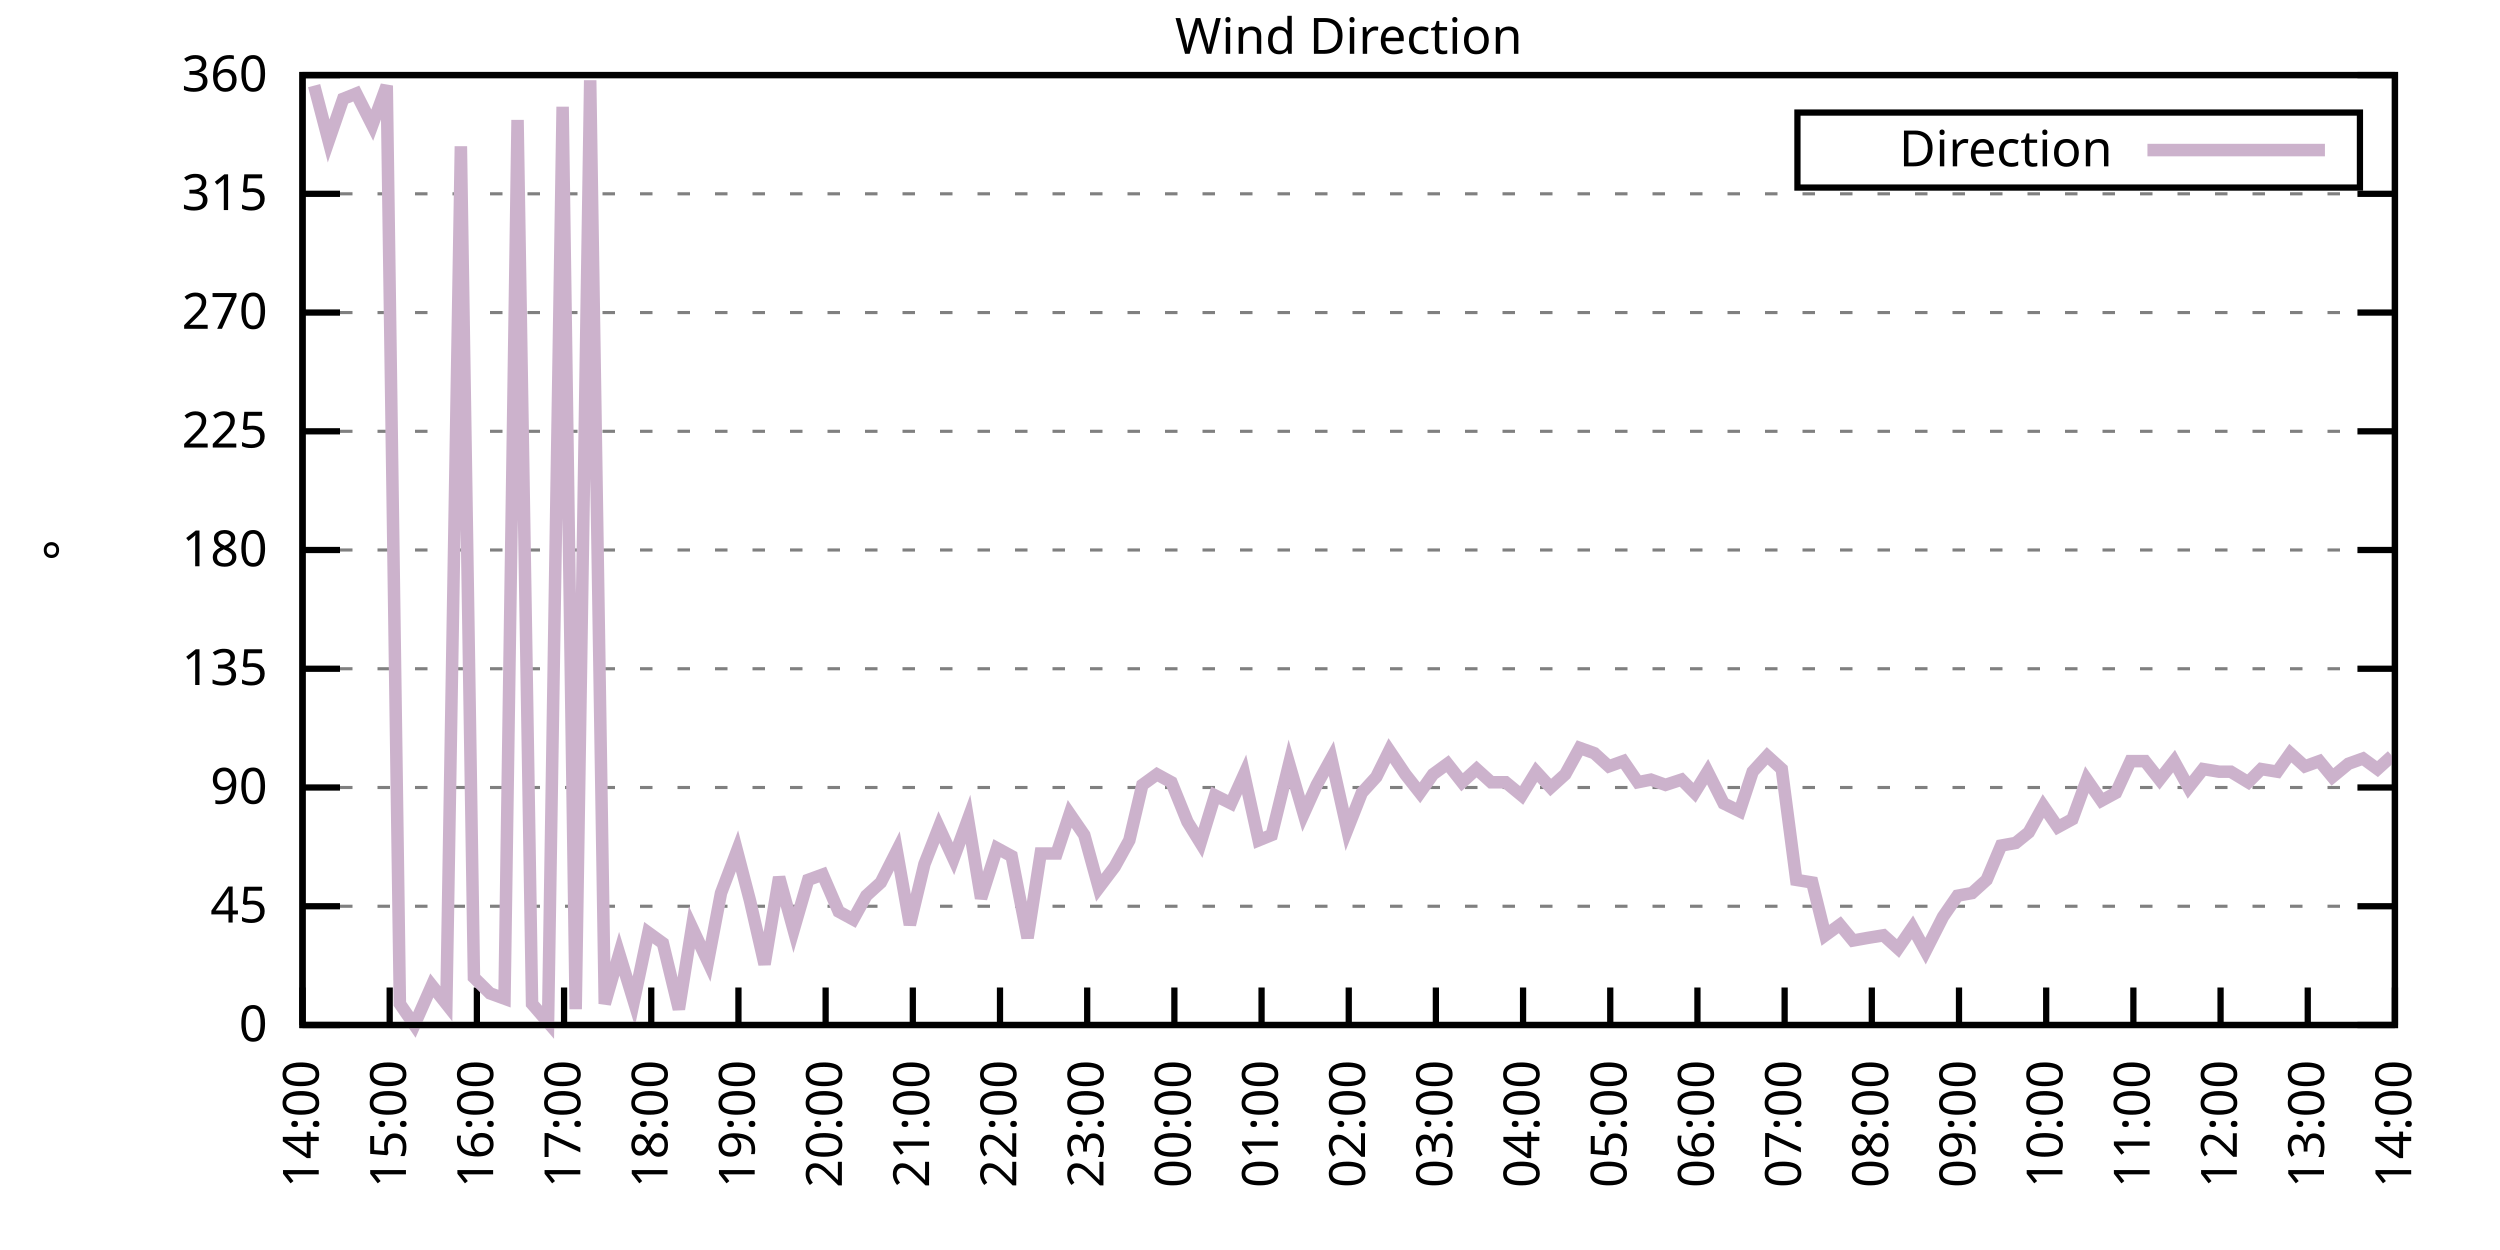
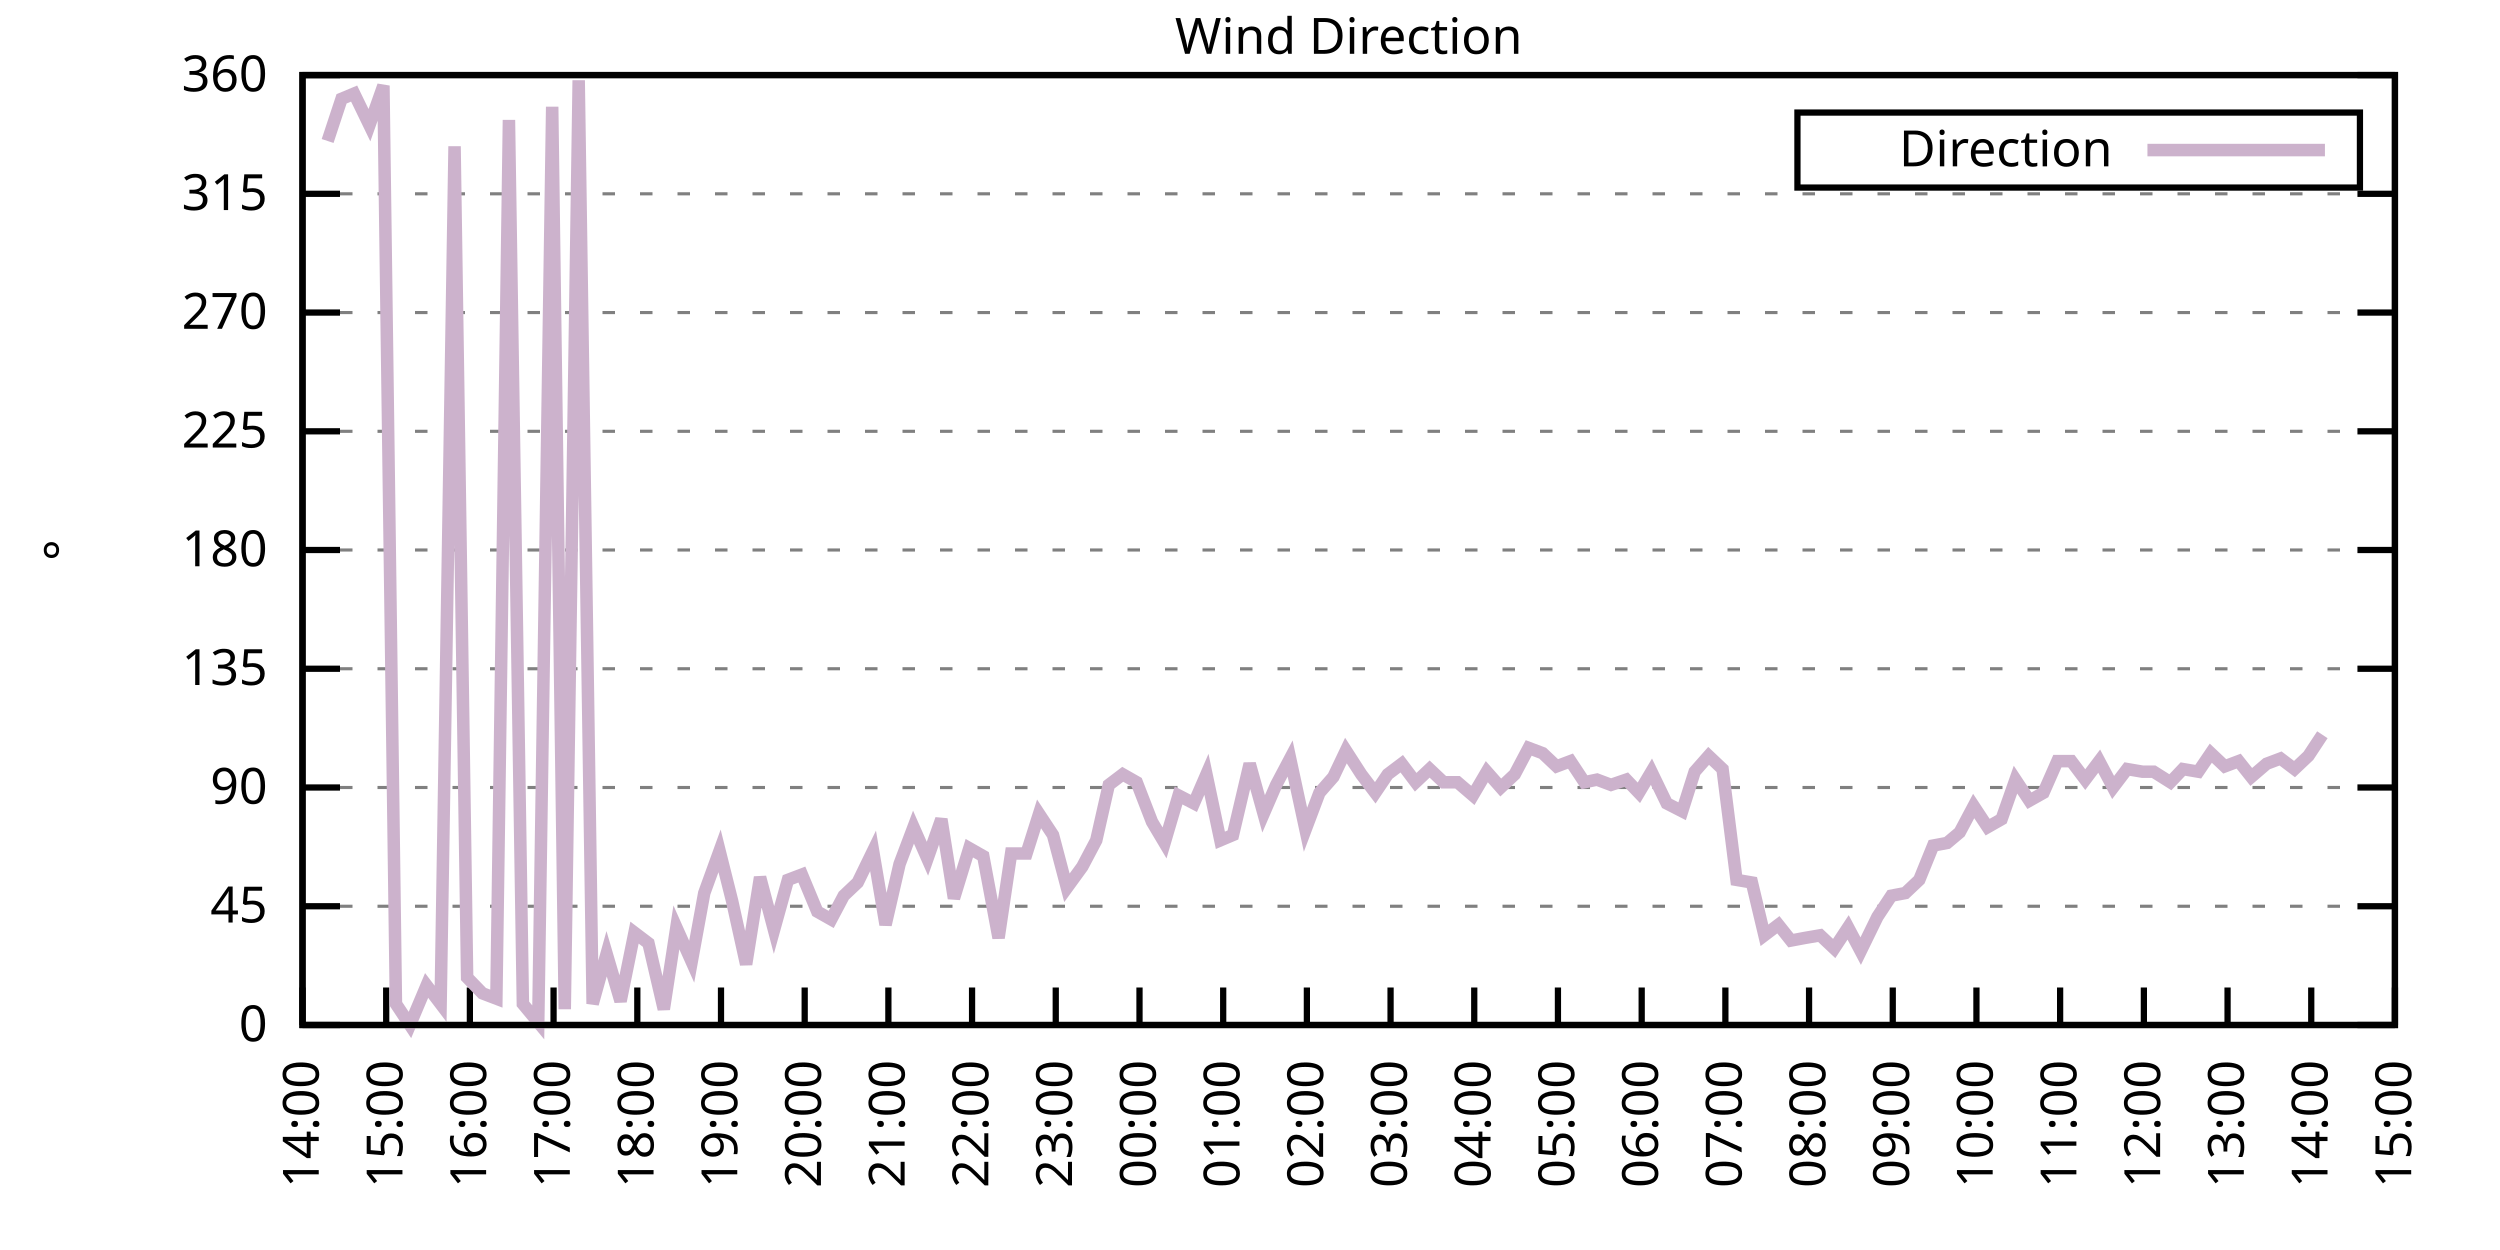
<svg xmlns="http://www.w3.org/2000/svg" xmlns:xlink="http://www.w3.org/1999/xlink" width="400" height="200" viewBox="0 0 400 200">
  <g id="gnuplot_canvas">
    <rect x="0" y="0" width="400" height="200" fill="none" />
    <defs>
      <circle id="gpDot" r="0.5" stroke-width="0.5" stroke="currentColor" />
      <path id="gpPt0" stroke-width="0.333" stroke="currentColor" d="M-1,0 h2 M0,-1 v2" />
      <path id="gpPt1" stroke-width="0.333" stroke="currentColor" d="M-1,-1 L1,1 M1,-1 L-1,1" />
      <path id="gpPt2" stroke-width="0.333" stroke="currentColor" d="M-1,0 L1,0 M0,-1 L0,1 M-1,-1 L1,1 M-1,1 L1,-1" />
      <rect id="gpPt3" stroke-width="0.333" stroke="currentColor" x="-1" y="-1" width="2" height="2" />
      <rect id="gpPt4" stroke-width="0.333" stroke="currentColor" fill="currentColor" x="-1" y="-1" width="2" height="2" />
      <circle id="gpPt5" stroke-width="0.333" stroke="currentColor" cx="0" cy="0" r="1" />
      <use xlink:href="#gpPt5" id="gpPt6" fill="currentColor" stroke="none" />
      <path id="gpPt7" stroke-width="0.333" stroke="currentColor" d="M0,-1.33 L-1.33,0.67 L1.33,0.67 z" />
      <use xlink:href="#gpPt7" id="gpPt8" fill="currentColor" stroke="none" />
      <use xlink:href="#gpPt7" id="gpPt9" stroke="currentColor" transform="rotate(180)" />
      <use xlink:href="#gpPt9" id="gpPt10" fill="currentColor" stroke="none" />
      <use xlink:href="#gpPt3" id="gpPt11" stroke="currentColor" transform="rotate(45)" />
      <use xlink:href="#gpPt11" id="gpPt12" fill="currentColor" stroke="none" />
      <path id="gpPt13" stroke-width="0.333" stroke="currentColor" d="M0,1.330 L1.265,0.411 L0.782,-1.067 L-0.782,-1.076 L-1.265,0.411 z" />
      <use xlink:href="#gpPt13" id="gpPt14" fill="currentColor" stroke="none" />
      <filter id="textbox" filterUnits="objectBoundingBox" x="0" y="0" height="1" width="1">
        <feFlood flood-color="white" flood-opacity="1" result="bgnd" />
        <feComposite in="SourceGraphic" in2="bgnd" operator="atop" />
      </filter>
      <filter id="greybox" filterUnits="objectBoundingBox" x="0" y="0" height="1" width="1">
        <feFlood flood-color="lightgrey" flood-opacity="1" result="grey" />
        <feComposite in="SourceGraphic" in2="grey" operator="atop" />
      </filter>
    </defs>
    <g fill="none" color="white" stroke="currentColor" stroke-width="1.00" stroke-linecap="butt" stroke-linejoin="miter">
</g>
    <g fill="none" color="black" stroke="currentColor" stroke-width="1.00" stroke-linecap="butt" stroke-linejoin="miter">
      <g stroke="none" shape-rendering="crispEdges">
        <polygon fill="rgb(255, 255, 255)" points="48.40,164.00 383.18,164.00 383.18,12.02 48.40,12.02 " />
      </g>
    </g>
    <g fill="none" color="black" stroke="currentColor" stroke-width="1.00" stroke-linecap="butt" stroke-linejoin="miter">
</g>
    <g fill="none" color="black" stroke="black" stroke-width="0.50" stroke-linecap="butt" stroke-linejoin="miter">
</g>
    <g fill="none" color="gray" stroke="currentColor" stroke-width="0.50" stroke-linecap="butt" stroke-linejoin="miter">
      <path stroke="gray" stroke-dasharray="2,4" class="gridline" d="M48.40,164.00 L383.19,164.00  " />
    </g>
    <g fill="none" color="gray" stroke="gray" stroke-width="1.00" stroke-linecap="butt" stroke-linejoin="miter">
</g>
    <g fill="none" color="black" stroke="currentColor" stroke-width="1.00" stroke-linecap="butt" stroke-linejoin="miter">
      <path stroke="black" d="M48.40,164.00 L54.40,164.00 M383.19,164.00 L377.19,164.00  " />
      <g transform="translate(42.80,166.60)" stroke="none" fill="black" font-family="Sans" font-size="8.00" text-anchor="end">
        <text>
          <tspan font-family="Sans"> 0</tspan>
        </text>
      </g>
    </g>
    <g fill="none" color="black" stroke="currentColor" stroke-width="1.00" stroke-linecap="butt" stroke-linejoin="miter">
</g>
    <g fill="none" color="black" stroke="black" stroke-width="0.50" stroke-linecap="butt" stroke-linejoin="miter">
</g>
    <g fill="none" color="gray" stroke="currentColor" stroke-width="0.50" stroke-linecap="butt" stroke-linejoin="miter">
      <path stroke="gray" stroke-dasharray="2,4" class="gridline" d="M48.40,145.00 L383.19,145.00  " />
    </g>
    <g fill="none" color="gray" stroke="gray" stroke-width="1.00" stroke-linecap="butt" stroke-linejoin="miter">
</g>
    <g fill="none" color="black" stroke="currentColor" stroke-width="1.00" stroke-linecap="butt" stroke-linejoin="miter">
      <path stroke="black" d="M48.40,145.00 L54.40,145.00 M383.19,145.00 L377.19,145.00  " />
      <g transform="translate(42.80,147.60)" stroke="none" fill="black" font-family="Sans" font-size="8.00" text-anchor="end">
        <text>
          <tspan font-family="Sans"> 45</tspan>
        </text>
      </g>
    </g>
    <g fill="none" color="black" stroke="currentColor" stroke-width="1.00" stroke-linecap="butt" stroke-linejoin="miter">
</g>
    <g fill="none" color="black" stroke="black" stroke-width="0.50" stroke-linecap="butt" stroke-linejoin="miter">
</g>
    <g fill="none" color="gray" stroke="currentColor" stroke-width="0.50" stroke-linecap="butt" stroke-linejoin="miter">
      <path stroke="gray" stroke-dasharray="2,4" class="gridline" d="M48.40,126.00 L383.19,126.00  " />
    </g>
    <g fill="none" color="gray" stroke="gray" stroke-width="1.00" stroke-linecap="butt" stroke-linejoin="miter">
</g>
    <g fill="none" color="black" stroke="currentColor" stroke-width="1.00" stroke-linecap="butt" stroke-linejoin="miter">
      <path stroke="black" d="M48.40,126.00 L54.40,126.00 M383.19,126.00 L377.19,126.00  " />
      <g transform="translate(42.80,128.60)" stroke="none" fill="black" font-family="Sans" font-size="8.00" text-anchor="end">
        <text>
          <tspan font-family="Sans"> 90</tspan>
        </text>
      </g>
    </g>
    <g fill="none" color="black" stroke="currentColor" stroke-width="1.00" stroke-linecap="butt" stroke-linejoin="miter">
</g>
    <g fill="none" color="black" stroke="black" stroke-width="0.50" stroke-linecap="butt" stroke-linejoin="miter">
</g>
    <g fill="none" color="gray" stroke="currentColor" stroke-width="0.50" stroke-linecap="butt" stroke-linejoin="miter">
      <path stroke="gray" stroke-dasharray="2,4" class="gridline" d="M48.40,107.00 L383.19,107.00  " />
    </g>
    <g fill="none" color="gray" stroke="gray" stroke-width="1.00" stroke-linecap="butt" stroke-linejoin="miter">
</g>
    <g fill="none" color="black" stroke="currentColor" stroke-width="1.00" stroke-linecap="butt" stroke-linejoin="miter">
      <path stroke="black" d="M48.40,107.00 L54.40,107.00 M383.19,107.00 L377.19,107.00  " />
      <g transform="translate(42.80,109.60)" stroke="none" fill="black" font-family="Sans" font-size="8.00" text-anchor="end">
        <text>
          <tspan font-family="Sans"> 135</tspan>
        </text>
      </g>
    </g>
    <g fill="none" color="black" stroke="currentColor" stroke-width="1.00" stroke-linecap="butt" stroke-linejoin="miter">
</g>
    <g fill="none" color="black" stroke="black" stroke-width="0.50" stroke-linecap="butt" stroke-linejoin="miter">
</g>
    <g fill="none" color="gray" stroke="currentColor" stroke-width="0.50" stroke-linecap="butt" stroke-linejoin="miter">
      <path stroke="gray" stroke-dasharray="2,4" class="gridline" d="M48.40,88.00 L383.19,88.00  " />
    </g>
    <g fill="none" color="gray" stroke="gray" stroke-width="1.00" stroke-linecap="butt" stroke-linejoin="miter">
</g>
    <g fill="none" color="black" stroke="currentColor" stroke-width="1.00" stroke-linecap="butt" stroke-linejoin="miter">
      <path stroke="black" d="M48.40,88.00 L54.40,88.00 M383.19,88.00 L377.19,88.00  " />
      <g transform="translate(42.80,90.60)" stroke="none" fill="black" font-family="Sans" font-size="8.00" text-anchor="end">
        <text>
          <tspan font-family="Sans"> 180</tspan>
        </text>
      </g>
    </g>
    <g fill="none" color="black" stroke="currentColor" stroke-width="1.00" stroke-linecap="butt" stroke-linejoin="miter">
</g>
    <g fill="none" color="black" stroke="black" stroke-width="0.50" stroke-linecap="butt" stroke-linejoin="miter">
</g>
    <g fill="none" color="gray" stroke="currentColor" stroke-width="0.50" stroke-linecap="butt" stroke-linejoin="miter">
      <path stroke="gray" stroke-dasharray="2,4" class="gridline" d="M48.40,69.01 L383.19,69.01  " />
    </g>
    <g fill="none" color="gray" stroke="gray" stroke-width="1.00" stroke-linecap="butt" stroke-linejoin="miter">
</g>
    <g fill="none" color="black" stroke="currentColor" stroke-width="1.00" stroke-linecap="butt" stroke-linejoin="miter">
      <path stroke="black" d="M48.40,69.01 L54.40,69.01 M383.19,69.01 L377.19,69.01  " />
      <g transform="translate(42.80,71.61)" stroke="none" fill="black" font-family="Sans" font-size="8.00" text-anchor="end">
        <text>
          <tspan font-family="Sans"> 225</tspan>
        </text>
      </g>
    </g>
    <g fill="none" color="black" stroke="currentColor" stroke-width="1.00" stroke-linecap="butt" stroke-linejoin="miter">
</g>
    <g fill="none" color="black" stroke="black" stroke-width="0.50" stroke-linecap="butt" stroke-linejoin="miter">
</g>
    <g fill="none" color="gray" stroke="currentColor" stroke-width="0.50" stroke-linecap="butt" stroke-linejoin="miter">
      <path stroke="gray" stroke-dasharray="2,4" class="gridline" d="M48.40,50.01 L383.19,50.01  " />
    </g>
    <g fill="none" color="gray" stroke="gray" stroke-width="1.00" stroke-linecap="butt" stroke-linejoin="miter">
</g>
    <g fill="none" color="black" stroke="currentColor" stroke-width="1.00" stroke-linecap="butt" stroke-linejoin="miter">
      <path stroke="black" d="M48.40,50.01 L54.40,50.01 M383.19,50.01 L377.19,50.01  " />
      <g transform="translate(42.80,52.61)" stroke="none" fill="black" font-family="Sans" font-size="8.00" text-anchor="end">
        <text>
          <tspan font-family="Sans"> 270</tspan>
        </text>
      </g>
    </g>
    <g fill="none" color="black" stroke="currentColor" stroke-width="1.00" stroke-linecap="butt" stroke-linejoin="miter">
</g>
    <g fill="none" color="black" stroke="black" stroke-width="0.50" stroke-linecap="butt" stroke-linejoin="miter">
</g>
    <g fill="none" color="gray" stroke="currentColor" stroke-width="0.50" stroke-linecap="butt" stroke-linejoin="miter">
      <path stroke="gray" stroke-dasharray="2,4" class="gridline" d="M48.40,31.01 L383.19,31.01  " />
    </g>
    <g fill="none" color="gray" stroke="gray" stroke-width="1.00" stroke-linecap="butt" stroke-linejoin="miter">
</g>
    <g fill="none" color="black" stroke="currentColor" stroke-width="1.00" stroke-linecap="butt" stroke-linejoin="miter">
      <path stroke="black" d="M48.40,31.01 L54.40,31.01 M383.19,31.01 L377.19,31.01  " />
      <g transform="translate(42.80,33.61)" stroke="none" fill="black" font-family="Sans" font-size="8.00" text-anchor="end">
        <text>
          <tspan font-family="Sans"> 315</tspan>
        </text>
      </g>
    </g>
    <g fill="none" color="black" stroke="currentColor" stroke-width="1.00" stroke-linecap="butt" stroke-linejoin="miter">
</g>
    <g fill="none" color="black" stroke="black" stroke-width="0.50" stroke-linecap="butt" stroke-linejoin="miter">
</g>
    <g fill="none" color="gray" stroke="currentColor" stroke-width="0.50" stroke-linecap="butt" stroke-linejoin="miter">
      <path stroke="gray" stroke-dasharray="2,4" class="gridline" d="M48.40,12.01 L383.19,12.01  " />
    </g>
    <g fill="none" color="gray" stroke="gray" stroke-width="1.00" stroke-linecap="butt" stroke-linejoin="miter">
</g>
    <g fill="none" color="black" stroke="currentColor" stroke-width="1.00" stroke-linecap="butt" stroke-linejoin="miter">
      <path stroke="black" d="M48.40,12.01 L54.40,12.01 M383.19,12.01 L377.19,12.01  " />
      <g transform="translate(42.80,14.61)" stroke="none" fill="black" font-family="Sans" font-size="8.00" text-anchor="end">
        <text>
          <tspan font-family="Sans"> 360</tspan>
        </text>
      </g>
    </g>
    <g fill="none" color="black" stroke="currentColor" stroke-width="1.00" stroke-linecap="butt" stroke-linejoin="miter">
      <path stroke="black" d="M48.40,164.00 L48.40,158.00  " />
      <g transform="translate(51.00,169.60) rotate(270.00)" stroke="none" fill="black" font-family="Sans" font-size="8.00" text-anchor="end">
        <text>
          <tspan font-family="Sans">14:00</tspan>
        </text>
      </g>
    </g>
    <g fill="none" color="black" stroke="currentColor" stroke-width="1.00" stroke-linecap="butt" stroke-linejoin="miter">
-       <path stroke="black" d="M62.35,164.00 L62.35,158.00  " />
-       <g transform="translate(64.95,169.60) rotate(270.00)" stroke="none" fill="black" font-family="Sans" font-size="8.00" text-anchor="end">
+       <path stroke="black" d="M61.79,164.00 L61.79,158.00  " />
+       <g transform="translate(64.39,169.60) rotate(270.00)" stroke="none" fill="black" font-family="Sans" font-size="8.00" text-anchor="end">
        <text>
          <tspan font-family="Sans">15:00</tspan>
        </text>
      </g>
    </g>
    <g fill="none" color="black" stroke="currentColor" stroke-width="1.00" stroke-linecap="butt" stroke-linejoin="miter">
-       <path stroke="black" d="M76.30,164.00 L76.30,158.00  " />
-       <g transform="translate(78.90,169.60) rotate(270.00)" stroke="none" fill="black" font-family="Sans" font-size="8.00" text-anchor="end">
+       <path stroke="black" d="M75.18,164.00 L75.18,158.00  " />
+       <g transform="translate(77.78,169.60) rotate(270.00)" stroke="none" fill="black" font-family="Sans" font-size="8.00" text-anchor="end">
        <text>
          <tspan font-family="Sans">16:00</tspan>
        </text>
      </g>
    </g>
    <g fill="none" color="black" stroke="currentColor" stroke-width="1.00" stroke-linecap="butt" stroke-linejoin="miter">
-       <path stroke="black" d="M90.25,164.00 L90.25,158.00  " />
-       <g transform="translate(92.85,169.60) rotate(270.00)" stroke="none" fill="black" font-family="Sans" font-size="8.00" text-anchor="end">
+       <path stroke="black" d="M88.57,164.00 L88.57,158.00  " />
+       <g transform="translate(91.17,169.60) rotate(270.00)" stroke="none" fill="black" font-family="Sans" font-size="8.00" text-anchor="end">
        <text>
          <tspan font-family="Sans">17:00</tspan>
        </text>
      </g>
    </g>
    <g fill="none" color="black" stroke="currentColor" stroke-width="1.00" stroke-linecap="butt" stroke-linejoin="miter">
-       <path stroke="black" d="M104.20,164.00 L104.20,158.00  " />
-       <g transform="translate(106.80,169.60) rotate(270.00)" stroke="none" fill="black" font-family="Sans" font-size="8.00" text-anchor="end">
+       <path stroke="black" d="M101.97,164.00 L101.97,158.00  " />
+       <g transform="translate(104.57,169.60) rotate(270.00)" stroke="none" fill="black" font-family="Sans" font-size="8.00" text-anchor="end">
        <text>
          <tspan font-family="Sans">18:00</tspan>
        </text>
      </g>
    </g>
    <g fill="none" color="black" stroke="currentColor" stroke-width="1.00" stroke-linecap="butt" stroke-linejoin="miter">
-       <path stroke="black" d="M118.15,164.00 L118.15,158.00  " />
-       <g transform="translate(120.75,169.60) rotate(270.00)" stroke="none" fill="black" font-family="Sans" font-size="8.00" text-anchor="end">
+       <path stroke="black" d="M115.36,164.00 L115.36,158.00  " />
+       <g transform="translate(117.96,169.60) rotate(270.00)" stroke="none" fill="black" font-family="Sans" font-size="8.00" text-anchor="end">
        <text>
          <tspan font-family="Sans">19:00</tspan>
        </text>
      </g>
    </g>
    <g fill="none" color="black" stroke="currentColor" stroke-width="1.00" stroke-linecap="butt" stroke-linejoin="miter">
-       <path stroke="black" d="M132.10,164.00 L132.10,158.00  " />
-       <g transform="translate(134.70,169.60) rotate(270.00)" stroke="none" fill="black" font-family="Sans" font-size="8.00" text-anchor="end">
+       <path stroke="black" d="M128.75,164.00 L128.75,158.00  " />
+       <g transform="translate(131.35,169.60) rotate(270.00)" stroke="none" fill="black" font-family="Sans" font-size="8.00" text-anchor="end">
        <text>
          <tspan font-family="Sans">20:00</tspan>
        </text>
      </g>
    </g>
    <g fill="none" color="black" stroke="currentColor" stroke-width="1.00" stroke-linecap="butt" stroke-linejoin="miter">
-       <path stroke="black" d="M146.05,164.00 L146.05,158.00  " />
-       <g transform="translate(148.65,169.60) rotate(270.00)" stroke="none" fill="black" font-family="Sans" font-size="8.00" text-anchor="end">
+       <path stroke="black" d="M142.14,164.00 L142.14,158.00  " />
+       <g transform="translate(144.74,169.60) rotate(270.00)" stroke="none" fill="black" font-family="Sans" font-size="8.00" text-anchor="end">
        <text>
          <tspan font-family="Sans">21:00</tspan>
        </text>
      </g>
    </g>
    <g fill="none" color="black" stroke="currentColor" stroke-width="1.00" stroke-linecap="butt" stroke-linejoin="miter">
-       <path stroke="black" d="M160.00,164.00 L160.00,158.00  " />
-       <g transform="translate(162.60,169.60) rotate(270.00)" stroke="none" fill="black" font-family="Sans" font-size="8.00" text-anchor="end">
+       <path stroke="black" d="M155.53,164.00 L155.53,158.00  " />
+       <g transform="translate(158.13,169.60) rotate(270.00)" stroke="none" fill="black" font-family="Sans" font-size="8.00" text-anchor="end">
        <text>
          <tspan font-family="Sans">22:00</tspan>
        </text>
      </g>
    </g>
    <g fill="none" color="black" stroke="currentColor" stroke-width="1.00" stroke-linecap="butt" stroke-linejoin="miter">
-       <path stroke="black" d="M173.95,164.00 L173.95,158.00  " />
-       <g transform="translate(176.55,169.60) rotate(270.00)" stroke="none" fill="black" font-family="Sans" font-size="8.00" text-anchor="end">
+       <path stroke="black" d="M168.92,164.00 L168.92,158.00  " />
+       <g transform="translate(171.52,169.60) rotate(270.00)" stroke="none" fill="black" font-family="Sans" font-size="8.00" text-anchor="end">
        <text>
          <tspan font-family="Sans">23:00</tspan>
        </text>
      </g>
    </g>
    <g fill="none" color="black" stroke="currentColor" stroke-width="1.00" stroke-linecap="butt" stroke-linejoin="miter">
-       <path stroke="black" d="M187.90,164.00 L187.90,158.00  " />
-       <g transform="translate(190.50,169.60) rotate(270.00)" stroke="none" fill="black" font-family="Sans" font-size="8.00" text-anchor="end">
+       <path stroke="black" d="M182.32,164.00 L182.32,158.00  " />
+       <g transform="translate(184.92,169.60) rotate(270.00)" stroke="none" fill="black" font-family="Sans" font-size="8.00" text-anchor="end">
        <text>
          <tspan font-family="Sans">00:00</tspan>
        </text>
      </g>
    </g>
    <g fill="none" color="black" stroke="currentColor" stroke-width="1.00" stroke-linecap="butt" stroke-linejoin="miter">
-       <path stroke="black" d="M201.85,164.00 L201.85,158.00  " />
-       <g transform="translate(204.45,169.60) rotate(270.00)" stroke="none" fill="black" font-family="Sans" font-size="8.00" text-anchor="end">
+       <path stroke="black" d="M195.71,164.00 L195.71,158.00  " />
+       <g transform="translate(198.31,169.60) rotate(270.00)" stroke="none" fill="black" font-family="Sans" font-size="8.00" text-anchor="end">
        <text>
          <tspan font-family="Sans">01:00</tspan>
        </text>
      </g>
    </g>
    <g fill="none" color="black" stroke="currentColor" stroke-width="1.00" stroke-linecap="butt" stroke-linejoin="miter">
-       <path stroke="black" d="M215.80,164.00 L215.80,158.00  " />
-       <g transform="translate(218.40,169.60) rotate(270.00)" stroke="none" fill="black" font-family="Sans" font-size="8.00" text-anchor="end">
+       <path stroke="black" d="M209.10,164.00 L209.10,158.00  " />
+       <g transform="translate(211.70,169.60) rotate(270.00)" stroke="none" fill="black" font-family="Sans" font-size="8.00" text-anchor="end">
        <text>
          <tspan font-family="Sans">02:00</tspan>
        </text>
      </g>
    </g>
    <g fill="none" color="black" stroke="currentColor" stroke-width="1.00" stroke-linecap="butt" stroke-linejoin="miter">
-       <path stroke="black" d="M229.74,164.00 L229.74,158.00  " />
-       <g transform="translate(232.34,169.60) rotate(270.00)" stroke="none" fill="black" font-family="Sans" font-size="8.00" text-anchor="end">
+       <path stroke="black" d="M222.49,164.00 L222.49,158.00  " />
+       <g transform="translate(225.09,169.60) rotate(270.00)" stroke="none" fill="black" font-family="Sans" font-size="8.00" text-anchor="end">
        <text>
          <tspan font-family="Sans">03:00</tspan>
        </text>
      </g>
    </g>
    <g fill="none" color="black" stroke="currentColor" stroke-width="1.00" stroke-linecap="butt" stroke-linejoin="miter">
-       <path stroke="black" d="M243.69,164.00 L243.69,158.00  " />
-       <g transform="translate(246.29,169.60) rotate(270.00)" stroke="none" fill="black" font-family="Sans" font-size="8.00" text-anchor="end">
+       <path stroke="black" d="M235.88,164.00 L235.88,158.00  " />
+       <g transform="translate(238.48,169.60) rotate(270.00)" stroke="none" fill="black" font-family="Sans" font-size="8.00" text-anchor="end">
        <text>
          <tspan font-family="Sans">04:00</tspan>
        </text>
      </g>
    </g>
    <g fill="none" color="black" stroke="currentColor" stroke-width="1.00" stroke-linecap="butt" stroke-linejoin="miter">
-       <path stroke="black" d="M257.64,164.00 L257.64,158.00  " />
-       <g transform="translate(260.24,169.60) rotate(270.00)" stroke="none" fill="black" font-family="Sans" font-size="8.00" text-anchor="end">
+       <path stroke="black" d="M249.27,164.00 L249.27,158.00  " />
+       <g transform="translate(251.87,169.60) rotate(270.00)" stroke="none" fill="black" font-family="Sans" font-size="8.00" text-anchor="end">
        <text>
          <tspan font-family="Sans">05:00</tspan>
        </text>
      </g>
    </g>
    <g fill="none" color="black" stroke="currentColor" stroke-width="1.00" stroke-linecap="butt" stroke-linejoin="miter">
-       <path stroke="black" d="M271.59,164.00 L271.59,158.00  " />
-       <g transform="translate(274.19,169.60) rotate(270.00)" stroke="none" fill="black" font-family="Sans" font-size="8.00" text-anchor="end">
+       <path stroke="black" d="M262.67,164.00 L262.67,158.00  " />
+       <g transform="translate(265.27,169.60) rotate(270.00)" stroke="none" fill="black" font-family="Sans" font-size="8.00" text-anchor="end">
        <text>
          <tspan font-family="Sans">06:00</tspan>
        </text>
      </g>
    </g>
    <g fill="none" color="black" stroke="currentColor" stroke-width="1.00" stroke-linecap="butt" stroke-linejoin="miter">
-       <path stroke="black" d="M285.54,164.00 L285.54,158.00  " />
-       <g transform="translate(288.14,169.60) rotate(270.00)" stroke="none" fill="black" font-family="Sans" font-size="8.00" text-anchor="end">
+       <path stroke="black" d="M276.06,164.00 L276.06,158.00  " />
+       <g transform="translate(278.66,169.60) rotate(270.00)" stroke="none" fill="black" font-family="Sans" font-size="8.00" text-anchor="end">
        <text>
          <tspan font-family="Sans">07:00</tspan>
        </text>
      </g>
    </g>
    <g fill="none" color="black" stroke="currentColor" stroke-width="1.00" stroke-linecap="butt" stroke-linejoin="miter">
-       <path stroke="black" d="M299.49,164.00 L299.49,158.00  " />
-       <g transform="translate(302.09,169.60) rotate(270.00)" stroke="none" fill="black" font-family="Sans" font-size="8.00" text-anchor="end">
+       <path stroke="black" d="M289.45,164.00 L289.45,158.00  " />
+       <g transform="translate(292.05,169.60) rotate(270.00)" stroke="none" fill="black" font-family="Sans" font-size="8.00" text-anchor="end">
        <text>
          <tspan font-family="Sans">08:00</tspan>
        </text>
      </g>
    </g>
    <g fill="none" color="black" stroke="currentColor" stroke-width="1.00" stroke-linecap="butt" stroke-linejoin="miter">
-       <path stroke="black" d="M313.44,164.00 L313.44,158.00  " />
-       <g transform="translate(316.04,169.60) rotate(270.00)" stroke="none" fill="black" font-family="Sans" font-size="8.00" text-anchor="end">
+       <path stroke="black" d="M302.84,164.00 L302.84,158.00  " />
+       <g transform="translate(305.44,169.60) rotate(270.00)" stroke="none" fill="black" font-family="Sans" font-size="8.00" text-anchor="end">
        <text>
          <tspan font-family="Sans">09:00</tspan>
        </text>
      </g>
    </g>
    <g fill="none" color="black" stroke="currentColor" stroke-width="1.00" stroke-linecap="butt" stroke-linejoin="miter">
-       <path stroke="black" d="M327.39,164.00 L327.39,158.00  " />
-       <g transform="translate(329.99,169.60) rotate(270.00)" stroke="none" fill="black" font-family="Sans" font-size="8.00" text-anchor="end">
+       <path stroke="black" d="M316.23,164.00 L316.23,158.00  " />
+       <g transform="translate(318.83,169.60) rotate(270.00)" stroke="none" fill="black" font-family="Sans" font-size="8.00" text-anchor="end">
        <text>
          <tspan font-family="Sans">10:00</tspan>
        </text>
      </g>
    </g>
    <g fill="none" color="black" stroke="currentColor" stroke-width="1.00" stroke-linecap="butt" stroke-linejoin="miter">
-       <path stroke="black" d="M341.34,164.00 L341.34,158.00  " />
-       <g transform="translate(343.94,169.60) rotate(270.00)" stroke="none" fill="black" font-family="Sans" font-size="8.00" text-anchor="end">
+       <path stroke="black" d="M329.62,164.00 L329.62,158.00  " />
+       <g transform="translate(332.22,169.60) rotate(270.00)" stroke="none" fill="black" font-family="Sans" font-size="8.00" text-anchor="end">
        <text>
          <tspan font-family="Sans">11:00</tspan>
        </text>
      </g>
    </g>
    <g fill="none" color="black" stroke="currentColor" stroke-width="1.00" stroke-linecap="butt" stroke-linejoin="miter">
-       <path stroke="black" d="M355.29,164.00 L355.29,158.00  " />
-       <g transform="translate(357.89,169.60) rotate(270.00)" stroke="none" fill="black" font-family="Sans" font-size="8.00" text-anchor="end">
+       <path stroke="black" d="M343.02,164.00 L343.02,158.00  " />
+       <g transform="translate(345.62,169.60) rotate(270.00)" stroke="none" fill="black" font-family="Sans" font-size="8.00" text-anchor="end">
        <text>
          <tspan font-family="Sans">12:00</tspan>
        </text>
      </g>
    </g>
    <g fill="none" color="black" stroke="currentColor" stroke-width="1.00" stroke-linecap="butt" stroke-linejoin="miter">
-       <path stroke="black" d="M369.24,164.00 L369.24,158.00  " />
-       <g transform="translate(371.84,169.60) rotate(270.00)" stroke="none" fill="black" font-family="Sans" font-size="8.00" text-anchor="end">
+       <path stroke="black" d="M356.41,164.00 L356.41,158.00  " />
+       <g transform="translate(359.01,169.60) rotate(270.00)" stroke="none" fill="black" font-family="Sans" font-size="8.00" text-anchor="end">
        <text>
          <tspan font-family="Sans">13:00</tspan>
+         </text>
+       </g>
+     </g>
+     <g fill="none" color="black" stroke="currentColor" stroke-width="1.00" stroke-linecap="butt" stroke-linejoin="miter">
+       <path stroke="black" d="M369.80,164.00 L369.80,158.00  " />
+       <g transform="translate(372.40,169.60) rotate(270.00)" stroke="none" fill="black" font-family="Sans" font-size="8.00" text-anchor="end">
+         <text>
+           <tspan font-family="Sans">14:00</tspan>
        </text>
      </g>
    </g>
    <g fill="none" color="black" stroke="currentColor" stroke-width="1.00" stroke-linecap="butt" stroke-linejoin="miter">
      <path stroke="black" d="M383.19,164.00 L383.19,158.00  " />
      <g transform="translate(385.79,169.60) rotate(270.00)" stroke="none" fill="black" font-family="Sans" font-size="8.00" text-anchor="end">
        <text>
-           <tspan font-family="Sans">14:00</tspan>
+           <tspan font-family="Sans">15:00</tspan>
        </text>
      </g>
    </g>
    <g fill="none" color="black" stroke="currentColor" stroke-width="1.00" stroke-linecap="butt" stroke-linejoin="miter">
</g>
    <g fill="none" color="black" stroke="currentColor" stroke-width="1.00" stroke-linecap="butt" stroke-linejoin="miter">
      <path stroke="black" d="M48.40,12.01 L48.40,164.00 L383.19,164.00 L383.19,12.01 L48.40,12.01 Z  " />
    </g>
    <g fill="none" color="black" stroke="currentColor" stroke-width="1.00" stroke-linecap="butt" stroke-linejoin="miter">
</g>
    <g fill="none" color="black" stroke="currentColor" stroke-width="1.00" stroke-linecap="butt" stroke-linejoin="miter">
      <path stroke="black" d="M287.59,30.01 L287.59,18.01 L377.59,18.01 L377.59,30.01 L287.59,30.01 Z  " />
    </g>
    <g id="Wind_direction_plot_1">
      <g fill="none" color="white" stroke="black" stroke-width="2.00" stroke-linecap="butt" stroke-linejoin="miter">
</g>
      <g fill="none" color="black" stroke="currentColor" stroke-width="2.00" stroke-linecap="butt" stroke-linejoin="miter">
        <g transform="translate(337.99,26.61)" stroke="none" fill="black" font-family="Sans" font-size="8.00" text-anchor="end">
          <text>
            <tspan font-family="Sans">Direction</tspan>
          </text>
        </g>
      </g>
      <g fill="none" color="black" stroke="currentColor" stroke-width="2.00" stroke-linecap="butt" stroke-linejoin="miter">
-         <path stroke="rgb(204, 178, 204)" d="M343.59,24.01 L371.99,24.01 M50.26,13.70 L52.58,22.56 L54.91,15.81 L57.00,14.97 L59.56,20.03 L61.88,13.70   L63.98,160.62 L66.30,164.00 L69.09,157.67 L71.42,160.62 L73.74,23.41 L75.83,156.40 L78.39,158.93 L80.72,159.78   L82.81,19.19 L85.13,160.62 L87.69,163.58 L90.02,17.08 L92.11,161.47 L94.43,12.85 L96.76,160.62 L99.08,152.60   L101.41,160.20 L103.73,149.22 L106.06,150.91 L108.62,161.47 L110.71,148.38 L113.27,153.87 L115.36,142.89 L117.92,136.14   L120.01,144.16 L122.33,154.29 L124.66,140.36 L126.98,148.80 L129.31,140.78 L131.63,139.93 L134.19,145.85 L136.51,147.11   L138.61,143.31 L140.93,141.20 L143.49,136.14 L145.58,147.96 L147.91,138.25 L150.23,132.34 L152.56,137.40 L154.88,131.07   L156.97,143.73 L159.53,135.71 L161.86,136.98 L164.41,150.07 L166.51,136.56 L169.06,136.56 L171.16,130.22 L173.48,133.60   L175.81,142.05 L178.36,138.67 L180.69,134.45 L182.78,125.58 L185.11,123.89 L187.43,125.16 L189.99,131.49 L192.08,134.87   L194.41,127.27 L196.96,128.54 L199.06,123.89 L201.38,134.45 L203.47,133.60 L206.26,122.20 L208.59,130.22 L210.68,125.58   L213.01,121.36 L215.56,132.76 L217.89,126.85 L220.21,124.31 L222.30,120.09 L224.86,123.89 L227.19,126.85 L229.28,123.89   L231.60,122.20 L233.93,125.16 L236.25,123.05 L238.58,125.16 L240.90,125.16 L243.46,127.27 L245.79,123.47 L248.11,126.00   L250.44,123.89 L252.76,119.67 L255.09,120.51 L257.41,122.62 L259.74,121.78 L262.06,125.16 L264.15,124.74 L266.48,125.58   L269.04,124.74 L271.13,126.85 L273.22,123.47 L275.78,128.54 L278.34,129.80 L280.43,123.47 L282.75,120.94 L285.08,123.05   L287.40,140.78 L289.96,141.20 L292.05,149.65 L294.38,147.96 L296.47,150.49 L298.80,150.07 L301.35,149.65 L303.68,151.76   L306.00,148.38 L308.09,152.18 L310.88,146.69 L313.21,143.31 L315.53,142.89 L317.86,140.78 L320.18,135.29 L322.51,134.87   L324.60,133.18 L326.93,128.96 L329.25,132.34 L331.58,131.07 L333.90,124.74 L336.23,128.11 L338.55,126.85 L340.88,121.78   L343.20,121.78 L345.53,124.74 L347.85,121.78 L350.18,126.00 L352.50,123.05 L355.06,123.47 L356.92,123.47 L359.71,125.16   L361.80,123.05 L364.36,123.47 L366.45,120.51 L368.78,122.62 L371.10,121.78 L373.19,124.31 L375.75,122.20 L378.08,121.36   L380.40,123.05 L382.73,120.94  " />
+         <path stroke="rgb(204, 178, 204)" d="M343.59,24.01 L371.99,24.01 M52.42,22.56 L54.65,15.81 L56.66,14.97 L59.11,20.03 L61.35,13.70 L63.35,160.62   L65.59,164.00 L68.26,157.67 L70.50,160.62 L72.73,23.41 L74.74,156.40 L77.19,158.93 L79.42,159.78 L81.43,19.19   L83.66,160.62 L86.12,163.58 L88.35,17.08 L90.36,161.47 L92.59,12.85 L94.82,160.62 L97.06,152.60 L99.29,160.20   L101.52,149.22 L103.75,150.91 L106.21,161.47 L108.22,148.38 L110.67,153.87 L112.68,142.89 L115.13,136.14 L117.14,144.16   L119.38,154.29 L121.61,140.36 L123.84,148.80 L126.07,140.78 L128.30,139.93 L130.76,145.85 L132.99,147.11 L135.00,143.31   L137.23,141.20 L139.69,136.14 L141.69,147.96 L143.93,138.25 L146.16,132.34 L148.39,137.40 L150.62,131.07 L152.63,143.73   L155.09,135.71 L157.32,136.98 L159.77,150.07 L161.78,136.56 L164.24,136.56 L166.25,130.22 L168.48,133.60 L170.71,142.05   L173.17,138.67 L175.40,134.45 L177.41,125.58 L179.64,123.89 L181.87,125.16 L184.32,131.49 L186.33,134.87 L188.57,127.27   L191.02,128.54 L193.03,123.89 L195.26,134.45 L197.27,133.60 L199.95,122.20 L202.18,130.22 L204.19,125.58 L206.42,121.36   L208.88,132.76 L211.11,126.85 L213.34,124.31 L215.35,120.09 L217.80,123.89 L220.04,126.85 L222.04,123.89 L224.28,122.20   L226.51,125.16 L228.74,123.05 L230.97,125.16 L233.20,125.16 L235.66,127.27 L237.89,123.47 L240.12,126.00 L242.36,123.89   L244.59,119.67 L246.82,120.51 L249.05,122.62 L251.28,121.78 L253.51,125.16 L255.52,124.74 L257.76,125.58 L260.21,124.74   L262.22,126.85 L264.23,123.47 L266.68,128.54 L269.14,129.80 L271.15,123.47 L273.38,120.94 L275.61,123.05 L277.84,140.78   L280.30,141.20 L282.31,149.65 L284.54,147.96 L286.55,150.49 L288.78,150.07 L291.23,149.65 L293.47,151.76 L295.70,148.38   L297.71,152.18 L300.39,146.69 L302.62,143.31 L304.85,142.89 L307.08,140.78 L309.31,135.29 L311.54,134.87 L313.55,133.18   L315.79,128.96 L318.02,132.34 L320.25,131.07 L322.48,124.74 L324.71,128.11 L326.95,126.85 L329.18,121.78 L331.41,121.78   L333.64,124.74 L335.87,121.78 L338.10,126.00 L340.34,123.05 L342.79,123.47 L344.58,123.47 L347.26,125.16 L349.26,123.05   L351.72,123.47 L353.73,120.51 L355.96,122.62 L358.19,121.78 L360.20,124.31 L362.66,122.20 L364.89,121.36 L367.12,123.05   L369.35,120.94 L371.58,117.56  " />
      </g>
    </g>
    <g fill="none" color="black" stroke="currentColor" stroke-width="2.00" stroke-linecap="butt" stroke-linejoin="miter">
</g>
    <g fill="none" color="black" stroke="black" stroke-width="1.00" stroke-linecap="butt" stroke-linejoin="miter">
</g>
    <g fill="none" color="black" stroke="currentColor" stroke-width="1.00" stroke-linecap="butt" stroke-linejoin="miter">
      <path stroke="black" d="M48.40,12.01 L48.40,164.00 L383.19,164.00 L383.19,12.01 L48.40,12.01 Z  " />
      <g transform="translate(12.80,88.01) rotate(270.00)" stroke="none" fill="black" font-family="Sans" font-size="8.00" text-anchor="middle">
        <text>
          <tspan font-family="Sans">°</tspan>
        </text>
      </g>
    </g>
    <g fill="none" color="black" stroke="currentColor" stroke-width="1.00" stroke-linecap="butt" stroke-linejoin="miter">
</g>
    <g fill="none" color="black" stroke="currentColor" stroke-width="1.00" stroke-linecap="butt" stroke-linejoin="miter">
      <g transform="translate(215.79,8.61)" stroke="none" fill="black" font-family="Sans" font-size="8.00" text-anchor="middle">
        <text>
          <tspan font-family="Sans">Wind Direction</tspan>
        </text>
      </g>
    </g>
    <g fill="none" color="black" stroke="currentColor" stroke-width="1.00" stroke-linecap="butt" stroke-linejoin="miter">
</g>
  </g>
</svg>
